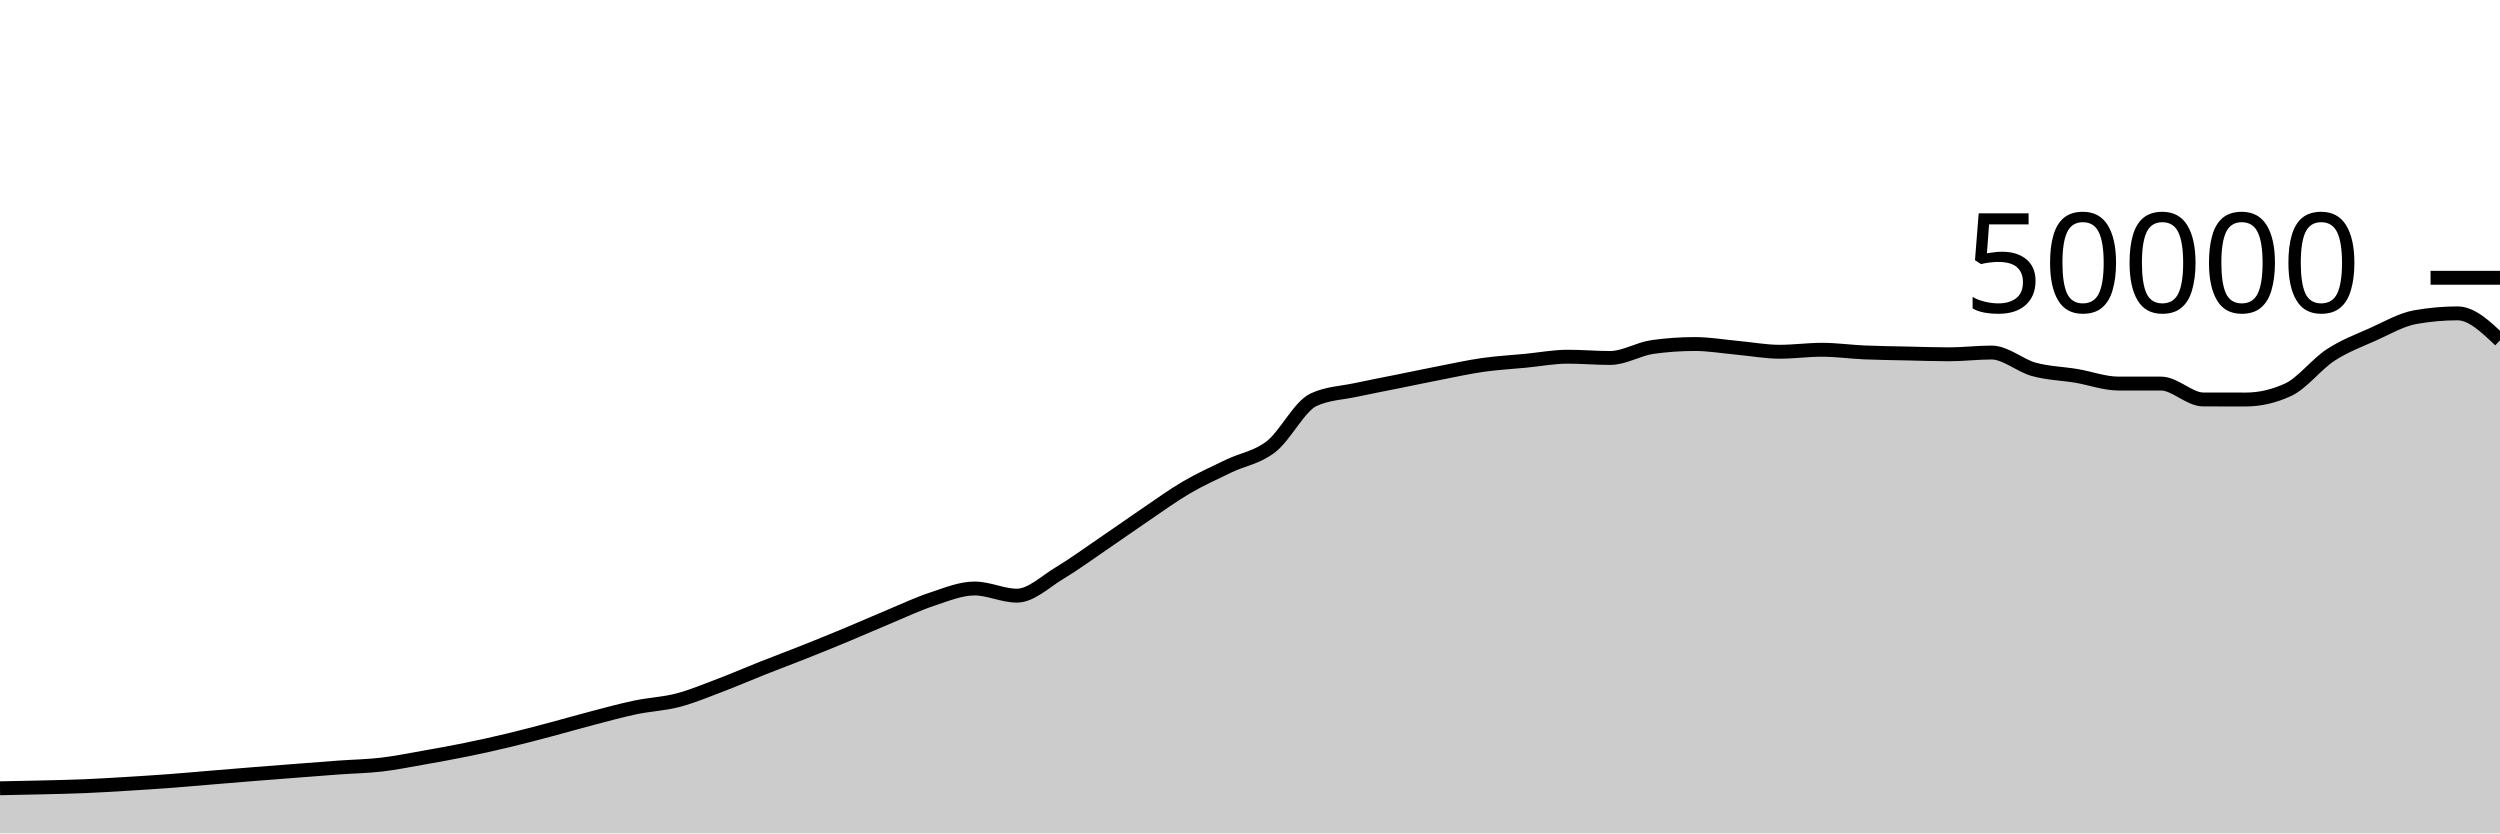
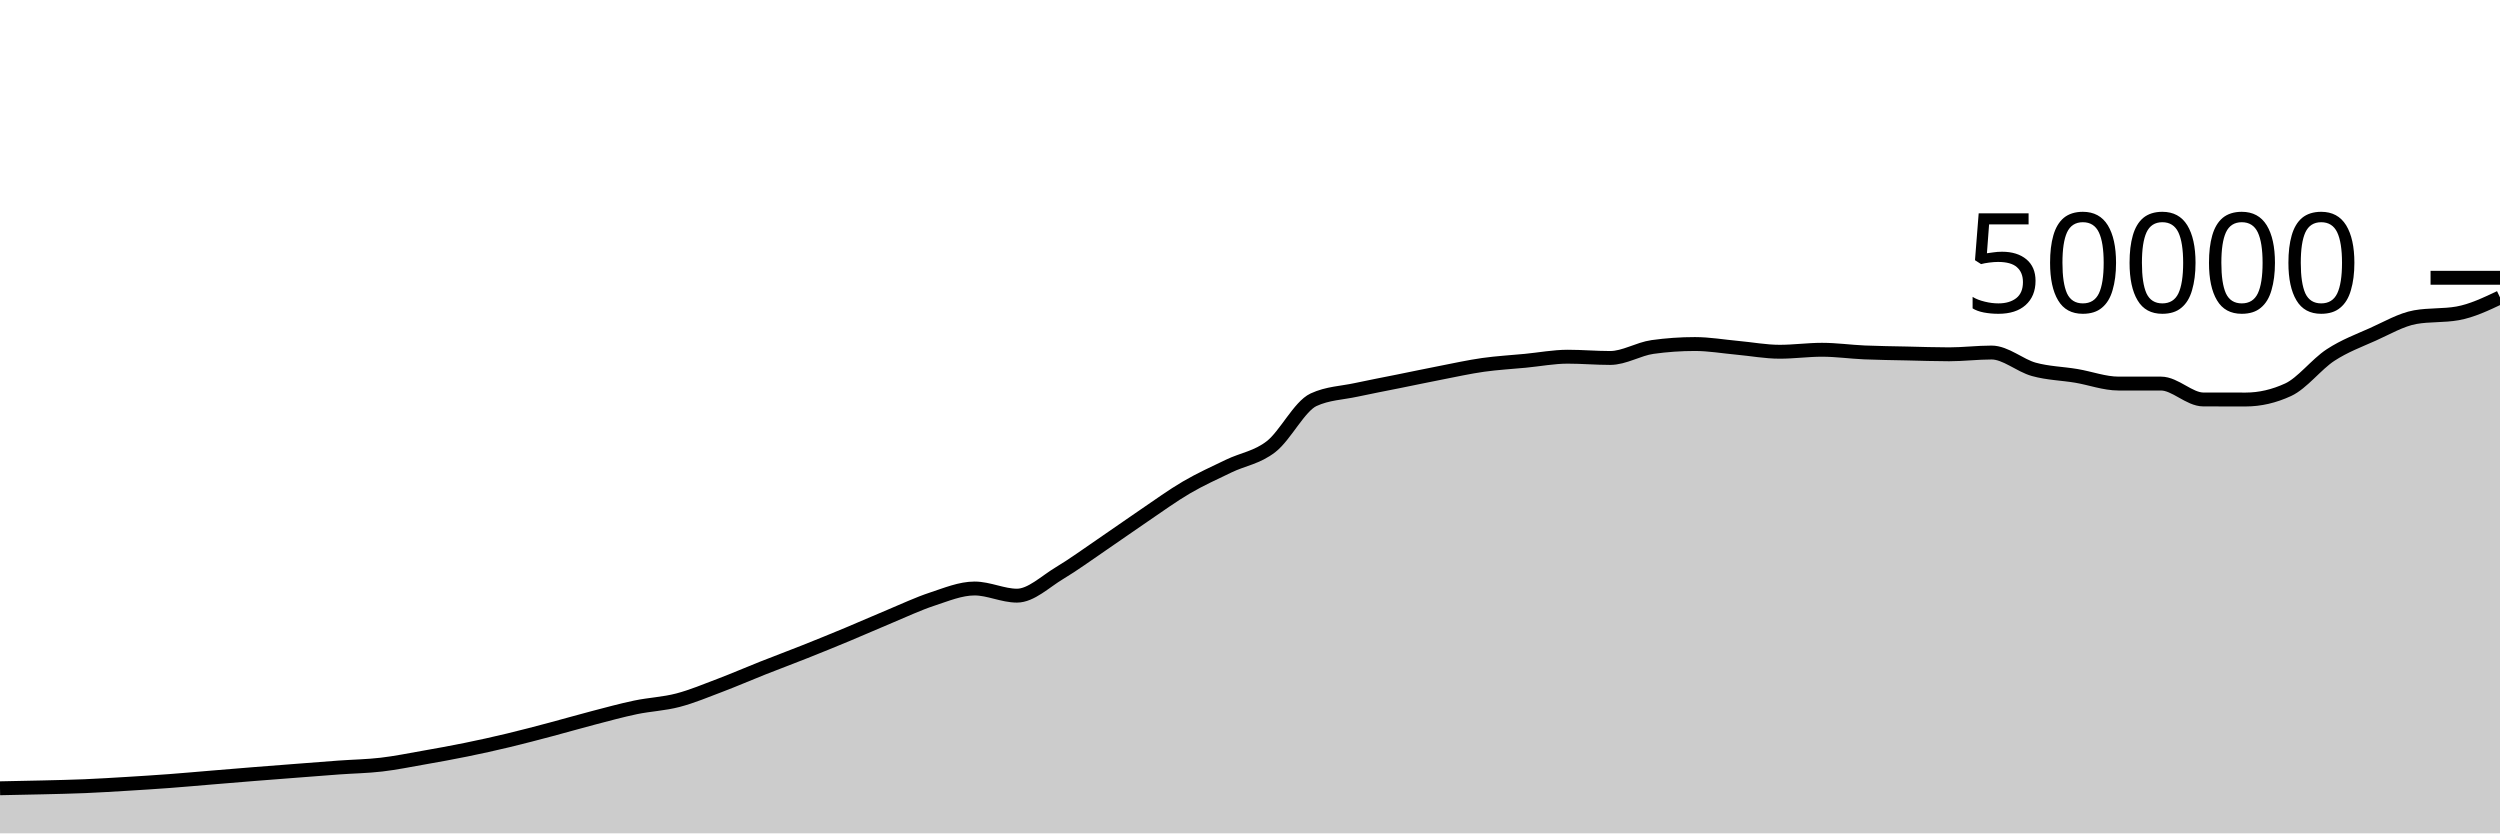
<svg xmlns="http://www.w3.org/2000/svg" viewBox="0 0 180 60">
  <g transform="translate(0,20)">
-     <path class="area" fill="rgba(0, 0, 0, 0.2)" d="M0,36.756C1.017,36.737,2.034,36.717,3.051,36.692C4.068,36.667,5.085,36.647,6.102,36.605C7.119,36.562,8.136,36.498,9.153,36.437C10.169,36.375,11.186,36.311,12.203,36.235C13.22,36.159,14.237,36.066,15.254,35.982C16.271,35.898,17.288,35.813,18.305,35.731C19.322,35.65,20.339,35.572,21.356,35.494C22.373,35.415,23.39,35.333,24.407,35.26C25.424,35.187,26.441,35.171,27.458,35.053C28.475,34.934,29.492,34.727,30.508,34.548C31.525,34.369,32.542,34.186,33.559,33.978C34.576,33.771,35.593,33.546,36.61,33.302C37.627,33.059,38.644,32.788,39.661,32.519C40.678,32.25,41.695,31.953,42.712,31.688C43.729,31.423,44.746,31.143,45.763,30.93C46.78,30.718,47.797,30.68,48.814,30.414C49.831,30.147,50.847,29.719,51.864,29.334C52.881,28.948,53.898,28.505,54.915,28.102C55.932,27.7,56.949,27.321,57.966,26.917C58.983,26.512,60,26.099,61.017,25.675C62.034,25.252,63.051,24.799,64.068,24.376C65.085,23.953,66.102,23.47,67.119,23.136C68.136,22.802,69.153,22.372,70.169,22.372C71.186,22.372,72.203,22.887,73.22,22.887C74.237,22.887,75.254,21.882,76.271,21.272C77.288,20.662,78.305,19.918,79.322,19.226C80.339,18.535,81.356,17.811,82.373,17.122C83.39,16.434,84.407,15.691,85.424,15.096C86.441,14.501,87.458,14.045,88.475,13.554C89.492,13.063,90.508,12.946,91.525,12.15C92.542,11.355,93.559,9.253,94.576,8.782C95.593,8.31,96.61,8.295,97.627,8.074C98.644,7.854,99.661,7.664,100.678,7.458C101.695,7.253,102.712,7.038,103.729,6.84C104.746,6.642,105.763,6.416,106.78,6.272C107.797,6.128,108.814,6.074,109.831,5.976C110.847,5.878,111.864,5.683,112.881,5.683C113.898,5.683,114.915,5.774,115.932,5.774C116.949,5.774,117.966,5.125,118.983,4.983C120,4.841,121.017,4.77,122.034,4.77C123.051,4.77,124.068,4.948,125.085,5.041C126.102,5.133,127.119,5.326,128.136,5.326C129.153,5.326,130.169,5.183,131.186,5.183C132.203,5.183,133.22,5.329,134.237,5.374C135.254,5.418,136.271,5.428,137.288,5.45C138.305,5.473,139.322,5.51,140.339,5.51C141.356,5.51,142.373,5.382,143.39,5.382C144.407,5.382,145.424,6.315,146.441,6.595C147.458,6.875,148.475,6.892,149.492,7.062C150.508,7.233,151.525,7.617,152.542,7.617C153.559,7.617,154.576,7.617,155.593,7.617C156.61,7.617,157.627,8.761,158.644,8.762C159.661,8.764,160.678,8.765,161.695,8.765C162.712,8.765,163.729,8.53,164.746,8.061C165.763,7.591,166.78,6.229,167.797,5.565C168.814,4.9,169.831,4.528,170.847,4.073C171.864,3.618,172.881,3.016,173.898,2.834C174.915,2.653,175.932,2.562,176.949,2.562C177.966,2.562,178.983,3.532,180,4.503L180,40C178.983,40,177.966,40,176.949,40C175.932,40,174.915,40,173.898,40C172.881,40,171.864,40,170.847,40C169.831,40,168.814,40,167.797,40C166.78,40,165.763,40,164.746,40C163.729,40,162.712,40,161.695,40C160.678,40,159.661,40,158.644,40C157.627,40,156.61,40,155.593,40C154.576,40,153.559,40,152.542,40C151.525,40,150.508,40,149.492,40C148.475,40,147.458,40,146.441,40C145.424,40,144.407,40,143.39,40C142.373,40,141.356,40,140.339,40C139.322,40,138.305,40,137.288,40C136.271,40,135.254,40,134.237,40C133.22,40,132.203,40,131.186,40C130.169,40,129.153,40,128.136,40C127.119,40,126.102,40,125.085,40C124.068,40,123.051,40,122.034,40C121.017,40,120,40,118.983,40C117.966,40,116.949,40,115.932,40C114.915,40,113.898,40,112.881,40C111.864,40,110.847,40,109.831,40C108.814,40,107.797,40,106.78,40C105.763,40,104.746,40,103.729,40C102.712,40,101.695,40,100.678,40C99.661,40,98.644,40,97.627,40C96.61,40,95.593,40,94.576,40C93.559,40,92.542,40,91.525,40C90.508,40,89.492,40,88.475,40C87.458,40,86.441,40,85.424,40C84.407,40,83.39,40,82.373,40C81.356,40,80.339,40,79.322,40C78.305,40,77.288,40,76.271,40C75.254,40,74.237,40,73.22,40C72.203,40,71.186,40,70.169,40C69.153,40,68.136,40,67.119,40C66.102,40,65.085,40,64.068,40C63.051,40,62.034,40,61.017,40C60,40,58.983,40,57.966,40C56.949,40,55.932,40,54.915,40C53.898,40,52.881,40,51.864,40C50.847,40,49.831,40,48.814,40C47.797,40,46.78,40,45.763,40C44.746,40,43.729,40,42.712,40C41.695,40,40.678,40,39.661,40C38.644,40,37.627,40,36.61,40C35.593,40,34.576,40,33.559,40C32.542,40,31.525,40,30.508,40C29.492,40,28.475,40,27.458,40C26.441,40,25.424,40,24.407,40C23.39,40,22.373,40,21.356,40C20.339,40,19.322,40,18.305,40C17.288,40,16.271,40,15.254,40C14.237,40,13.22,40,12.203,40C11.186,40,10.169,40,9.153,40C8.136,40,7.119,40,6.102,40C5.085,40,4.068,40,3.051,40C2.034,40,1.017,40,0,40Z" />
-     <path class="line" stroke="black" fill="none" d="M0,36.756C1.017,36.737,2.034,36.717,3.051,36.692C4.068,36.667,5.085,36.647,6.102,36.605C7.119,36.562,8.136,36.498,9.153,36.437C10.169,36.375,11.186,36.311,12.203,36.235C13.22,36.159,14.237,36.066,15.254,35.982C16.271,35.898,17.288,35.813,18.305,35.731C19.322,35.65,20.339,35.572,21.356,35.494C22.373,35.415,23.39,35.333,24.407,35.26C25.424,35.187,26.441,35.171,27.458,35.053C28.475,34.934,29.492,34.727,30.508,34.548C31.525,34.369,32.542,34.186,33.559,33.978C34.576,33.771,35.593,33.546,36.61,33.302C37.627,33.059,38.644,32.788,39.661,32.519C40.678,32.25,41.695,31.953,42.712,31.688C43.729,31.423,44.746,31.143,45.763,30.93C46.78,30.718,47.797,30.68,48.814,30.414C49.831,30.147,50.847,29.719,51.864,29.334C52.881,28.948,53.898,28.505,54.915,28.102C55.932,27.7,56.949,27.321,57.966,26.917C58.983,26.512,60,26.099,61.017,25.675C62.034,25.252,63.051,24.799,64.068,24.376C65.085,23.953,66.102,23.47,67.119,23.136C68.136,22.802,69.153,22.372,70.169,22.372C71.186,22.372,72.203,22.887,73.22,22.887C74.237,22.887,75.254,21.882,76.271,21.272C77.288,20.662,78.305,19.918,79.322,19.226C80.339,18.535,81.356,17.811,82.373,17.122C83.39,16.434,84.407,15.691,85.424,15.096C86.441,14.501,87.458,14.045,88.475,13.554C89.492,13.063,90.508,12.946,91.525,12.15C92.542,11.355,93.559,9.253,94.576,8.782C95.593,8.31,96.61,8.295,97.627,8.074C98.644,7.854,99.661,7.664,100.678,7.458C101.695,7.253,102.712,7.038,103.729,6.84C104.746,6.642,105.763,6.416,106.78,6.272C107.797,6.128,108.814,6.074,109.831,5.976C110.847,5.878,111.864,5.683,112.881,5.683C113.898,5.683,114.915,5.774,115.932,5.774C116.949,5.774,117.966,5.125,118.983,4.983C120,4.841,121.017,4.77,122.034,4.77C123.051,4.77,124.068,4.948,125.085,5.041C126.102,5.133,127.119,5.326,128.136,5.326C129.153,5.326,130.169,5.183,131.186,5.183C132.203,5.183,133.22,5.329,134.237,5.374C135.254,5.418,136.271,5.428,137.288,5.45C138.305,5.473,139.322,5.51,140.339,5.51C141.356,5.51,142.373,5.382,143.39,5.382C144.407,5.382,145.424,6.315,146.441,6.595C147.458,6.875,148.475,6.892,149.492,7.062C150.508,7.233,151.525,7.617,152.542,7.617C153.559,7.617,154.576,7.617,155.593,7.617C156.61,7.617,157.627,8.761,158.644,8.762C159.661,8.764,160.678,8.765,161.695,8.765C162.712,8.765,163.729,8.53,164.746,8.061C165.763,7.591,166.78,6.229,167.797,5.565C168.814,4.9,169.831,4.528,170.847,4.073C171.864,3.618,172.881,3.016,173.898,2.834C174.915,2.653,175.932,2.562,176.949,2.562C177.966,2.562,178.983,3.532,180,4.503" />
+     <path class="area" fill="rgba(0, 0, 0, 0.2)" d="M0,36.756C1.017,36.737,2.034,36.717,3.051,36.692C4.068,36.667,5.085,36.647,6.102,36.605C7.119,36.562,8.136,36.498,9.153,36.437C10.169,36.375,11.186,36.311,12.203,36.235C13.22,36.159,14.237,36.066,15.254,35.982C16.271,35.898,17.288,35.813,18.305,35.731C19.322,35.65,20.339,35.572,21.356,35.494C22.373,35.415,23.39,35.333,24.407,35.26C25.424,35.187,26.441,35.171,27.458,35.053C28.475,34.934,29.492,34.727,30.508,34.548C31.525,34.369,32.542,34.186,33.559,33.978C34.576,33.771,35.593,33.546,36.61,33.302C37.627,33.059,38.644,32.788,39.661,32.519C40.678,32.25,41.695,31.953,42.712,31.688C43.729,31.423,44.746,31.143,45.763,30.93C46.78,30.718,47.797,30.68,48.814,30.414C49.831,30.147,50.847,29.719,51.864,29.334C52.881,28.948,53.898,28.505,54.915,28.102C55.932,27.7,56.949,27.321,57.966,26.917C58.983,26.512,60,26.099,61.017,25.675C62.034,25.252,63.051,24.799,64.068,24.376C65.085,23.953,66.102,23.47,67.119,23.136C68.136,22.802,69.153,22.372,70.169,22.372C71.186,22.372,72.203,22.887,73.22,22.887C74.237,22.887,75.254,21.882,76.271,21.272C77.288,20.662,78.305,19.918,79.322,19.226C80.339,18.535,81.356,17.811,82.373,17.122C83.39,16.434,84.407,15.691,85.424,15.096C86.441,14.501,87.458,14.045,88.475,13.554C89.492,13.063,90.508,12.946,91.525,12.15C92.542,11.355,93.559,9.253,94.576,8.782C95.593,8.31,96.61,8.295,97.627,8.074C98.644,7.854,99.661,7.664,100.678,7.458C101.695,7.253,102.712,7.038,103.729,6.84C104.746,6.642,105.763,6.416,106.78,6.272C107.797,6.128,108.814,6.074,109.831,5.976C110.847,5.878,111.864,5.683,112.881,5.683C113.898,5.683,114.915,5.774,115.932,5.774C116.949,5.774,117.966,5.125,118.983,4.983C120,4.841,121.017,4.77,122.034,4.77C123.051,4.77,124.068,4.948,125.085,5.041C126.102,5.133,127.119,5.326,128.136,5.326C129.153,5.326,130.169,5.183,131.186,5.183C132.203,5.183,133.22,5.329,134.237,5.374C135.254,5.418,136.271,5.428,137.288,5.45C138.305,5.473,139.322,5.51,140.339,5.51C141.356,5.51,142.373,5.382,143.39,5.382C144.407,5.382,145.424,6.315,146.441,6.595C147.458,6.875,148.475,6.892,149.492,7.062C150.508,7.233,151.525,7.617,152.542,7.617C153.559,7.617,154.576,7.617,155.593,7.617C156.61,7.617,157.627,8.761,158.644,8.762C159.661,8.764,160.678,8.765,161.695,8.765C162.712,8.765,163.729,8.53,164.746,8.061C165.763,7.591,166.78,6.229,167.797,5.565C168.814,4.9,169.831,4.528,170.847,4.073C171.864,3.618,172.881,3.016,173.898,2.834C174.915,2.653,175.932,2.743,176.949,2.562C177.966,2.38,178.983,1.897,180,1.415L180,40C178.983,40,177.966,40,176.949,40C175.932,40,174.915,40,173.898,40C172.881,40,171.864,40,170.847,40C169.831,40,168.814,40,167.797,40C166.78,40,165.763,40,164.746,40C163.729,40,162.712,40,161.695,40C160.678,40,159.661,40,158.644,40C157.627,40,156.61,40,155.593,40C154.576,40,153.559,40,152.542,40C151.525,40,150.508,40,149.492,40C148.475,40,147.458,40,146.441,40C145.424,40,144.407,40,143.39,40C142.373,40,141.356,40,140.339,40C139.322,40,138.305,40,137.288,40C136.271,40,135.254,40,134.237,40C133.22,40,132.203,40,131.186,40C130.169,40,129.153,40,128.136,40C127.119,40,126.102,40,125.085,40C124.068,40,123.051,40,122.034,40C121.017,40,120,40,118.983,40C117.966,40,116.949,40,115.932,40C114.915,40,113.898,40,112.881,40C111.864,40,110.847,40,109.831,40C108.814,40,107.797,40,106.78,40C105.763,40,104.746,40,103.729,40C102.712,40,101.695,40,100.678,40C99.661,40,98.644,40,97.627,40C96.61,40,95.593,40,94.576,40C93.559,40,92.542,40,91.525,40C90.508,40,89.492,40,88.475,40C87.458,40,86.441,40,85.424,40C84.407,40,83.39,40,82.373,40C81.356,40,80.339,40,79.322,40C78.305,40,77.288,40,76.271,40C75.254,40,74.237,40,73.22,40C72.203,40,71.186,40,70.169,40C69.153,40,68.136,40,67.119,40C66.102,40,65.085,40,64.068,40C63.051,40,62.034,40,61.017,40C60,40,58.983,40,57.966,40C56.949,40,55.932,40,54.915,40C53.898,40,52.881,40,51.864,40C50.847,40,49.831,40,48.814,40C47.797,40,46.78,40,45.763,40C44.746,40,43.729,40,42.712,40C41.695,40,40.678,40,39.661,40C38.644,40,37.627,40,36.61,40C35.593,40,34.576,40,33.559,40C32.542,40,31.525,40,30.508,40C29.492,40,28.475,40,27.458,40C26.441,40,25.424,40,24.407,40C23.39,40,22.373,40,21.356,40C20.339,40,19.322,40,18.305,40C17.288,40,16.271,40,15.254,40C14.237,40,13.22,40,12.203,40C11.186,40,10.169,40,9.153,40C8.136,40,7.119,40,6.102,40C5.085,40,4.068,40,3.051,40C2.034,40,1.017,40,0,40Z" />
+     <path class="line" stroke="black" fill="none" d="M0,36.756C1.017,36.737,2.034,36.717,3.051,36.692C4.068,36.667,5.085,36.647,6.102,36.605C7.119,36.562,8.136,36.498,9.153,36.437C10.169,36.375,11.186,36.311,12.203,36.235C13.22,36.159,14.237,36.066,15.254,35.982C16.271,35.898,17.288,35.813,18.305,35.731C19.322,35.65,20.339,35.572,21.356,35.494C22.373,35.415,23.39,35.333,24.407,35.26C25.424,35.187,26.441,35.171,27.458,35.053C28.475,34.934,29.492,34.727,30.508,34.548C31.525,34.369,32.542,34.186,33.559,33.978C34.576,33.771,35.593,33.546,36.61,33.302C37.627,33.059,38.644,32.788,39.661,32.519C40.678,32.25,41.695,31.953,42.712,31.688C43.729,31.423,44.746,31.143,45.763,30.93C46.78,30.718,47.797,30.68,48.814,30.414C49.831,30.147,50.847,29.719,51.864,29.334C52.881,28.948,53.898,28.505,54.915,28.102C55.932,27.7,56.949,27.321,57.966,26.917C58.983,26.512,60,26.099,61.017,25.675C62.034,25.252,63.051,24.799,64.068,24.376C65.085,23.953,66.102,23.47,67.119,23.136C68.136,22.802,69.153,22.372,70.169,22.372C71.186,22.372,72.203,22.887,73.22,22.887C74.237,22.887,75.254,21.882,76.271,21.272C77.288,20.662,78.305,19.918,79.322,19.226C80.339,18.535,81.356,17.811,82.373,17.122C83.39,16.434,84.407,15.691,85.424,15.096C86.441,14.501,87.458,14.045,88.475,13.554C89.492,13.063,90.508,12.946,91.525,12.15C92.542,11.355,93.559,9.253,94.576,8.782C95.593,8.31,96.61,8.295,97.627,8.074C98.644,7.854,99.661,7.664,100.678,7.458C101.695,7.253,102.712,7.038,103.729,6.84C104.746,6.642,105.763,6.416,106.78,6.272C107.797,6.128,108.814,6.074,109.831,5.976C110.847,5.878,111.864,5.683,112.881,5.683C113.898,5.683,114.915,5.774,115.932,5.774C116.949,5.774,117.966,5.125,118.983,4.983C120,4.841,121.017,4.77,122.034,4.77C123.051,4.77,124.068,4.948,125.085,5.041C126.102,5.133,127.119,5.326,128.136,5.326C129.153,5.326,130.169,5.183,131.186,5.183C132.203,5.183,133.22,5.329,134.237,5.374C135.254,5.418,136.271,5.428,137.288,5.45C138.305,5.473,139.322,5.51,140.339,5.51C141.356,5.51,142.373,5.382,143.39,5.382C144.407,5.382,145.424,6.315,146.441,6.595C147.458,6.875,148.475,6.892,149.492,7.062C150.508,7.233,151.525,7.617,152.542,7.617C153.559,7.617,154.576,7.617,155.593,7.617C156.61,7.617,157.627,8.761,158.644,8.762C159.661,8.764,160.678,8.765,161.695,8.765C162.712,8.765,163.729,8.53,164.746,8.061C165.763,7.591,166.78,6.229,167.797,5.565C168.814,4.9,169.831,4.528,170.847,4.073C171.864,3.618,172.881,3.016,173.898,2.834C174.915,2.653,175.932,2.743,176.949,2.562C177.966,2.38,178.983,1.897,180,1.415" />
    <path class="axis-ceiling" stroke-width="1" stroke="black" fill="none" d="M175,0L180,0" />
    <text class="axis-ceiling-label" font-family="sans-serif" text-anchor="end" font-size="10px" x="170" y="2.5">50000</text>
  </g>
</svg>
